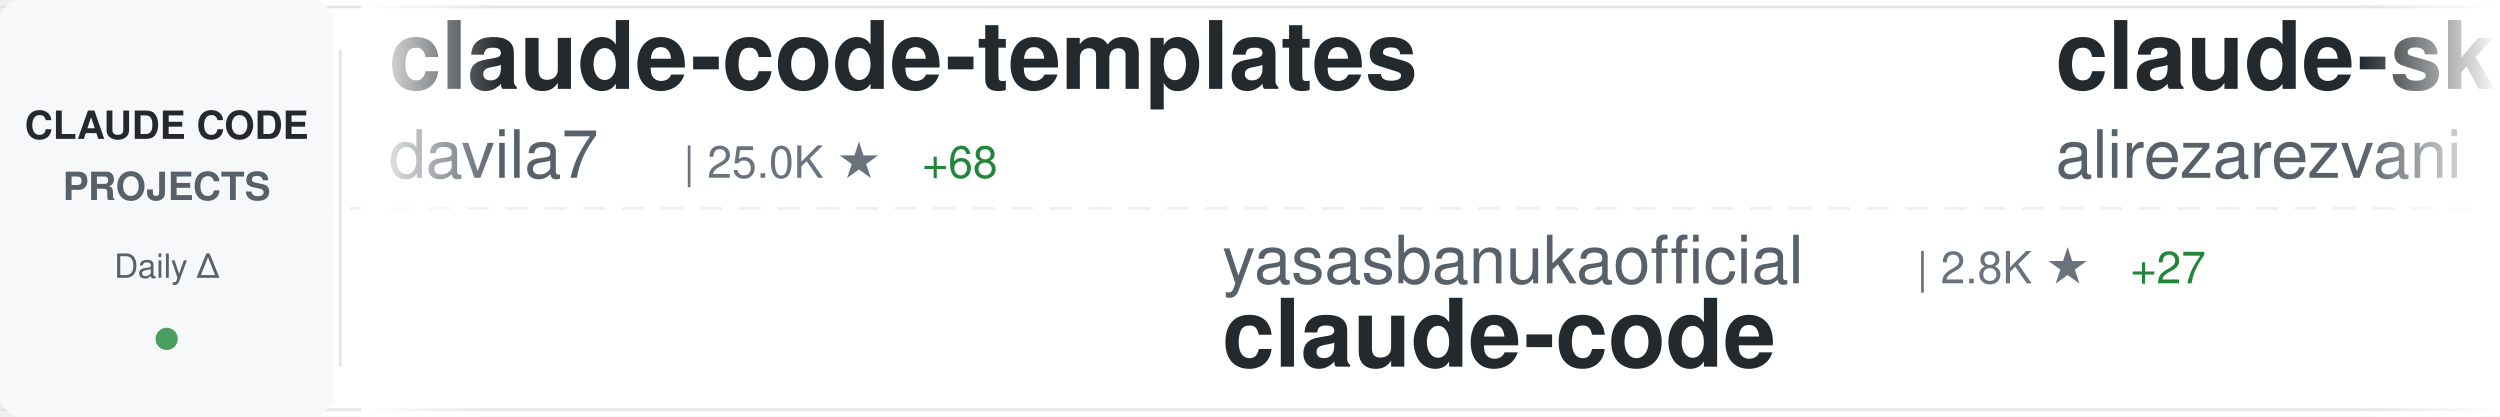
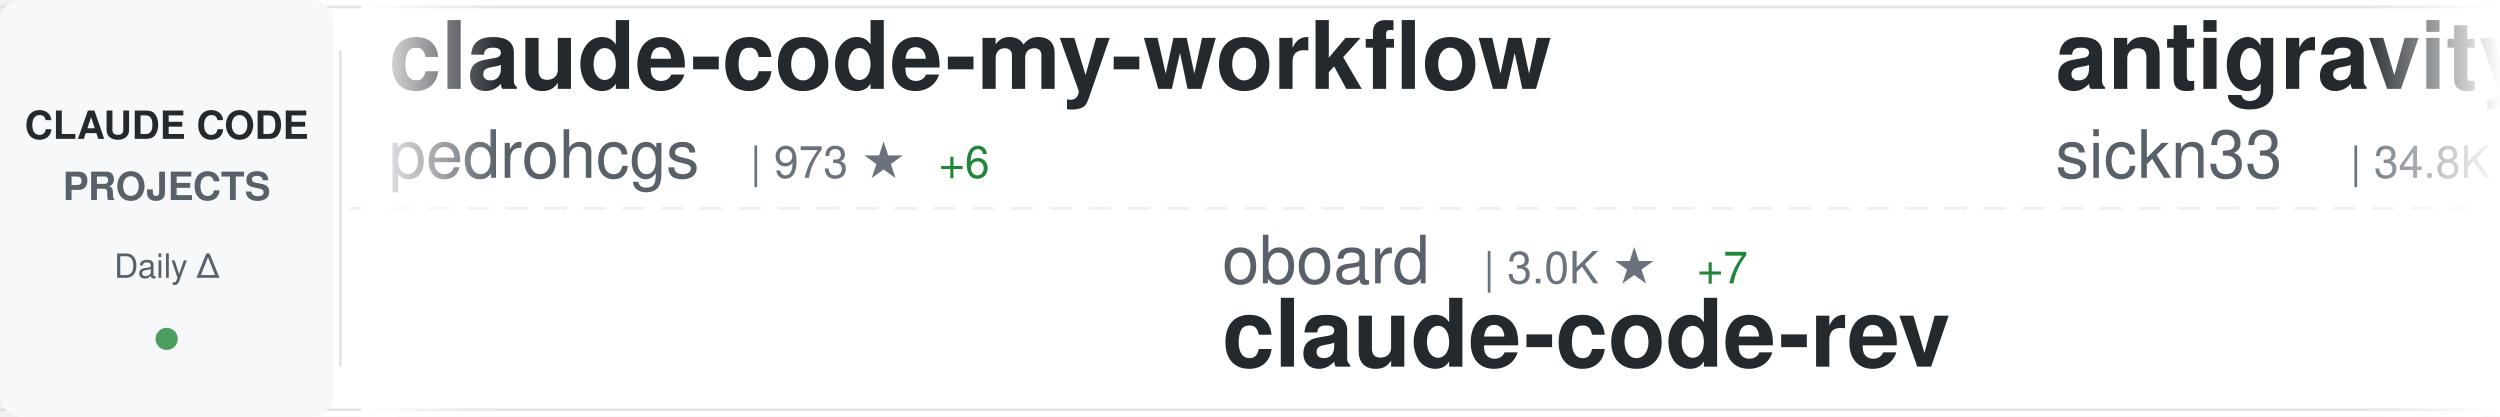
<svg xmlns="http://www.w3.org/2000/svg" width="900" height="150">
  <defs>
    <linearGradient id="awesomeLeftFade" x1="0%" y1="0%" x2="100%" y2="0%">
      <stop offset="0%" style="stop-color:#ffffff;stop-opacity:1" />
      <stop offset="100%" style="stop-color:#ffffff;stop-opacity:0" />
    </linearGradient>
    <linearGradient id="awesomeRightFade" x1="0%" y1="0%" x2="100%" y2="0%">
      <stop offset="0%" style="stop-color:#ffffff;stop-opacity:0" />
      <stop offset="100%" style="stop-color:#ffffff;stop-opacity:1" />
    </linearGradient>
  </defs>
  <rect width="900" height="150" fill="#ffffff" rx="8" />
  <rect x="0" y="2" width="900" height="1" fill="#e1e4e8" />
  <rect x="0" y="147" width="900" height="1" fill="#e1e4e8" />
  <line x1="0" y1="75" x2="900" y2="75" stroke="#e1e4e8" stroke-width="1" stroke-dasharray="8 6" opacity="0.6" />
  <rect x="0" y="0" width="120" height="150" fill="#f6f8fa" rx="8" />
  <text x="60" y="50" font-family="-apple-system, BlinkMacSystemFont, 'Segoe UI', Helvetica, Arial, sans-serif" font-size="14" font-weight="600" fill="#24292e" text-anchor="middle">CLAUDE CODE</text>
  <text x="60" y="72" font-family="-apple-system, BlinkMacSystemFont, 'Segoe UI', Helvetica, Arial, sans-serif" font-size="14" font-weight="600" fill="#586069" text-anchor="middle">PROJECTS</text>
  <text x="60" y="100" font-family="-apple-system, BlinkMacSystemFont, 'Segoe UI', Helvetica, Arial, sans-serif" font-size="12" font-weight="500" fill="#586069" text-anchor="middle">Daily Δ</text>
  <circle cx="60" cy="122" r="4" fill="#22863a" opacity="0.8" />
  <rect x="122" y="18" width="1" height="114" fill="#e1e4e8" />
  <clipPath id="awesomeTickerClip">
    <rect x="130" y="0" width="770" height="150" />
  </clipPath>
  <g clip-path="url(#awesomeTickerClip)">
    <g id="awesomeTickerItems">
      <animateTransform attributeName="transform" attributeType="XML" type="translate" from="0 0" to="-3000 0" dur="54s" repeatCount="indefinite" />
      <g transform="translate(0, 0)">
-         <text x="140" y="32" font-family="-apple-system, BlinkMacSystemFont, 'Segoe UI', Helvetica, Arial, sans-serif" font-size="34" font-weight="600" fill="#24292e">claude-code-templates</text>
-         <text x="140" y="64" font-family="-apple-system, BlinkMacSystemFont, 'Segoe UI', Helvetica, Arial, sans-serif" font-size="24" font-weight="400" fill="#586069">davila7</text>
-         <text x="246" y="64" font-family="-apple-system, BlinkMacSystemFont, 'Segoe UI', Helvetica, Arial, sans-serif" font-size="16" font-weight="500" fill="#6a737d">| 25.0K ★</text>
-         <text x="332" y="64" font-family="-apple-system, BlinkMacSystemFont, 'Segoe UI', Helvetica, Arial, sans-serif" font-size="16" font-weight="500" fill="#22863a"> +68</text>
+         <text x="140" y="32" font-family="-apple-system, BlinkMacSystemFont, 'Segoe UI', Helvetica, Arial, sans-serif" font-size="34" font-weight="600" fill="#24292e">claude-code-my-workflow</text>
+         <text x="140" y="64" font-family="-apple-system, BlinkMacSystemFont, 'Segoe UI', Helvetica, Arial, sans-serif" font-size="24" font-weight="400" fill="#586069">pedrohcgs</text>
+         <text x="270" y="64" font-family="-apple-system, BlinkMacSystemFont, 'Segoe UI', Helvetica, Arial, sans-serif" font-size="16" font-weight="500" fill="#6a737d">| 973 ★</text>
+         <text x="338" y="64" font-family="-apple-system, BlinkMacSystemFont, 'Segoe UI', Helvetica, Arial, sans-serif" font-size="16" font-weight="500" fill="#22863a"> +6</text>
      </g>
      <g transform="translate(300, 0)">
-         <text x="140" y="102" font-family="-apple-system, BlinkMacSystemFont, 'Segoe UI', Helvetica, Arial, sans-serif" font-size="24" font-weight="400" fill="#586069">yasasbanukaofficial</text>
-         <text x="390" y="102" font-family="-apple-system, BlinkMacSystemFont, 'Segoe UI', Helvetica, Arial, sans-serif" font-size="16" font-weight="500" fill="#6a737d">| 2.8K ★</text>
-         <text x="467" y="102" font-family="-apple-system, BlinkMacSystemFont, 'Segoe UI', Helvetica, Arial, sans-serif" font-size="16" font-weight="500" fill="#22863a"> +27</text>
-         <text x="140" y="132" font-family="-apple-system, BlinkMacSystemFont, 'Segoe UI', Helvetica, Arial, sans-serif" font-size="34" font-weight="600" fill="#24292e">claude-code</text>
+         <text x="140" y="102" font-family="-apple-system, BlinkMacSystemFont, 'Segoe UI', Helvetica, Arial, sans-serif" font-size="24" font-weight="400" fill="#586069">oboard</text>
+         <text x="234" y="102" font-family="-apple-system, BlinkMacSystemFont, 'Segoe UI', Helvetica, Arial, sans-serif" font-size="16" font-weight="500" fill="#6a737d">| 3.0K ★</text>
+         <text x="311" y="102" font-family="-apple-system, BlinkMacSystemFont, 'Segoe UI', Helvetica, Arial, sans-serif" font-size="16" font-weight="500" fill="#22863a"> +7</text>
+         <text x="140" y="132" font-family="-apple-system, BlinkMacSystemFont, 'Segoe UI', Helvetica, Arial, sans-serif" font-size="34" font-weight="600" fill="#24292e">claude-code-rev</text>
      </g>
      <g transform="translate(600, 0)">
-         <text x="140" y="32" font-family="-apple-system, BlinkMacSystemFont, 'Segoe UI', Helvetica, Arial, sans-serif" font-size="34" font-weight="600" fill="#24292e">claude-skills</text>
-         <text x="140" y="64" font-family="-apple-system, BlinkMacSystemFont, 'Segoe UI', Helvetica, Arial, sans-serif" font-size="24" font-weight="400" fill="#586069">alirezarezvani</text>
-         <text x="330" y="64" font-family="-apple-system, BlinkMacSystemFont, 'Segoe UI', Helvetica, Arial, sans-serif" font-size="16" font-weight="500" fill="#6a737d">| 12.4K ★</text>
-         <text x="416" y="64" font-family="-apple-system, BlinkMacSystemFont, 'Segoe UI', Helvetica, Arial, sans-serif" font-size="16" font-weight="500" fill="#22863a"> +134</text>
+         <text x="140" y="32" font-family="-apple-system, BlinkMacSystemFont, 'Segoe UI', Helvetica, Arial, sans-serif" font-size="34" font-weight="600" fill="#24292e">antigravity-awesome-skil...</text>
+         <text x="140" y="64" font-family="-apple-system, BlinkMacSystemFont, 'Segoe UI', Helvetica, Arial, sans-serif" font-size="24" font-weight="400" fill="#586069">sickn33</text>
+         <text x="246" y="64" font-family="-apple-system, BlinkMacSystemFont, 'Segoe UI', Helvetica, Arial, sans-serif" font-size="16" font-weight="500" fill="#6a737d">| 34.8K ★</text>
+         <text x="332" y="64" font-family="-apple-system, BlinkMacSystemFont, 'Segoe UI', Helvetica, Arial, sans-serif" font-size="16" font-weight="500" fill="#22863a"> +187</text>
      </g>
      <g transform="translate(900, 0)">
+         <text x="140" y="102" font-family="-apple-system, BlinkMacSystemFont, 'Segoe UI', Helvetica, Arial, sans-serif" font-size="24" font-weight="400" fill="#586069">Donchitos</text>
+         <text x="270" y="102" font-family="-apple-system, BlinkMacSystemFont, 'Segoe UI', Helvetica, Arial, sans-serif" font-size="16" font-weight="500" fill="#6a737d">| 15.7K ★</text>
+         <text x="356" y="102" font-family="-apple-system, BlinkMacSystemFont, 'Segoe UI', Helvetica, Arial, sans-serif" font-size="16" font-weight="500" fill="#22863a"> +360</text>
+         <text x="140" y="132" font-family="-apple-system, BlinkMacSystemFont, 'Segoe UI', Helvetica, Arial, sans-serif" font-size="34" font-weight="600" fill="#24292e">Claude-Code-Game-Studios</text>
+       </g>
+       <g transform="translate(1200, 0)">
+         <text x="140" y="32" font-family="-apple-system, BlinkMacSystemFont, 'Segoe UI', Helvetica, Arial, sans-serif" font-size="34" font-weight="600" fill="#24292e">claude-plugins-official</text>
+         <text x="140" y="64" font-family="-apple-system, BlinkMacSystemFont, 'Segoe UI', Helvetica, Arial, sans-serif" font-size="24" font-weight="400" fill="#586069">anthropics</text>
+         <text x="282" y="64" font-family="-apple-system, BlinkMacSystemFont, 'Segoe UI', Helvetica, Arial, sans-serif" font-size="16" font-weight="500" fill="#6a737d">| 17.7K ★</text>
+         <text x="368" y="64" font-family="-apple-system, BlinkMacSystemFont, 'Segoe UI', Helvetica, Arial, sans-serif" font-size="16" font-weight="500" fill="#22863a"> +78</text>
+       </g>
+       <g transform="translate(1500, 0)">
        <text x="140" y="102" font-family="-apple-system, BlinkMacSystemFont, 'Segoe UI', Helvetica, Arial, sans-serif" font-size="24" font-weight="400" fill="#586069">ykdojo</text>
        <text x="234" y="102" font-family="-apple-system, BlinkMacSystemFont, 'Segoe UI', Helvetica, Arial, sans-serif" font-size="16" font-weight="500" fill="#6a737d">| 7.9K ★</text>
-         <text x="311" y="102" font-family="-apple-system, BlinkMacSystemFont, 'Segoe UI', Helvetica, Arial, sans-serif" font-size="16" font-weight="500" fill="#22863a"> +21</text>
+         <text x="311" y="102" font-family="-apple-system, BlinkMacSystemFont, 'Segoe UI', Helvetica, Arial, sans-serif" font-size="16" font-weight="500" fill="#22863a"> +18</text>
        <text x="140" y="132" font-family="-apple-system, BlinkMacSystemFont, 'Segoe UI', Helvetica, Arial, sans-serif" font-size="34" font-weight="600" fill="#24292e">claude-code-tips</text>
      </g>
-       <g transform="translate(1200, 0)">
-         <text x="140" y="32" font-family="-apple-system, BlinkMacSystemFont, 'Segoe UI', Helvetica, Arial, sans-serif" font-size="34" font-weight="600" fill="#24292e">claude-code</text>
-         <text x="140" y="64" font-family="-apple-system, BlinkMacSystemFont, 'Segoe UI', Helvetica, Arial, sans-serif" font-size="24" font-weight="400" fill="#586069">chiragjoshi12</text>
-         <text x="318" y="64" font-family="-apple-system, BlinkMacSystemFont, 'Segoe UI', Helvetica, Arial, sans-serif" font-size="16" font-weight="500" fill="#6a737d">| 193 ★</text>
-         <text x="386" y="64" font-family="-apple-system, BlinkMacSystemFont, 'Segoe UI', Helvetica, Arial, sans-serif" font-size="16" font-weight="500" fill="#22863a"> +3</text>
-       </g>
-       <g transform="translate(1500, 0)">
-         <text x="140" y="102" font-family="-apple-system, BlinkMacSystemFont, 'Segoe UI', Helvetica, Arial, sans-serif" font-size="24" font-weight="400" fill="#586069">fuergaosi233</text>
-         <text x="306" y="102" font-family="-apple-system, BlinkMacSystemFont, 'Segoe UI', Helvetica, Arial, sans-serif" font-size="16" font-weight="500" fill="#6a737d">| 2.5K ★</text>
-         <text x="383" y="102" font-family="-apple-system, BlinkMacSystemFont, 'Segoe UI', Helvetica, Arial, sans-serif" font-size="16" font-weight="500" fill="#22863a"> +6</text>
-         <text x="140" y="132" font-family="-apple-system, BlinkMacSystemFont, 'Segoe UI', Helvetica, Arial, sans-serif" font-size="34" font-weight="600" fill="#24292e">claude-code-proxy</text>
-       </g>
      <g transform="translate(1800, 0)">
-         <text x="140" y="32" font-family="-apple-system, BlinkMacSystemFont, 'Segoe UI', Helvetica, Arial, sans-serif" font-size="34" font-weight="600" fill="#24292e">claude-code-system-promp...</text>
-         <text x="140" y="64" font-family="-apple-system, BlinkMacSystemFont, 'Segoe UI', Helvetica, Arial, sans-serif" font-size="24" font-weight="400" fill="#586069">Piebald-AI</text>
-         <text x="282" y="64" font-family="-apple-system, BlinkMacSystemFont, 'Segoe UI', Helvetica, Arial, sans-serif" font-size="16" font-weight="500" fill="#6a737d">| 9.4K ★</text>
-         <text x="359" y="64" font-family="-apple-system, BlinkMacSystemFont, 'Segoe UI', Helvetica, Arial, sans-serif" font-size="16" font-weight="500" fill="#22863a"> +77</text>
+         <text x="140" y="32" font-family="-apple-system, BlinkMacSystemFont, 'Segoe UI', Helvetica, Arial, sans-serif" font-size="34" font-weight="600" fill="#24292e">claude-code-source-code</text>
+         <text x="140" y="64" font-family="-apple-system, BlinkMacSystemFont, 'Segoe UI', Helvetica, Arial, sans-serif" font-size="24" font-weight="400" fill="#586069">777genius</text>
+         <text x="270" y="64" font-family="-apple-system, BlinkMacSystemFont, 'Segoe UI', Helvetica, Arial, sans-serif" font-size="16" font-weight="500" fill="#6a737d">| 899 ★</text>
+         <text x="338" y="64" font-family="-apple-system, BlinkMacSystemFont, 'Segoe UI', Helvetica, Arial, sans-serif" font-size="16" font-weight="500" fill="#22863a"> +1</text>
      </g>
      <g transform="translate(2100, 0)">
-         <text x="140" y="102" font-family="-apple-system, BlinkMacSystemFont, 'Segoe UI', Helvetica, Arial, sans-serif" font-size="24" font-weight="400" fill="#586069">alex000kim</text>
-         <text x="282" y="102" font-family="-apple-system, BlinkMacSystemFont, 'Segoe UI', Helvetica, Arial, sans-serif" font-size="16" font-weight="500" fill="#6a737d">| 219 ★</text>
-         <text x="350" y="102" font-family="-apple-system, BlinkMacSystemFont, 'Segoe UI', Helvetica, Arial, sans-serif" font-size="16" font-weight="500" fill="#22863a"> +1</text>
-         <text x="140" y="132" font-family="-apple-system, BlinkMacSystemFont, 'Segoe UI', Helvetica, Arial, sans-serif" font-size="34" font-weight="600" fill="#24292e">claude-code</text>
+         <text x="140" y="102" font-family="-apple-system, BlinkMacSystemFont, 'Segoe UI', Helvetica, Arial, sans-serif" font-size="24" font-weight="400" fill="#586069">anthropics</text>
+         <text x="282" y="102" font-family="-apple-system, BlinkMacSystemFont, 'Segoe UI', Helvetica, Arial, sans-serif" font-size="16" font-weight="500" fill="#6a737d">| 4.4K ★</text>
+         <text x="359" y="102" font-family="-apple-system, BlinkMacSystemFont, 'Segoe UI', Helvetica, Arial, sans-serif" font-size="16" font-weight="500" fill="#22863a"> +9</text>
+         <text x="140" y="132" font-family="-apple-system, BlinkMacSystemFont, 'Segoe UI', Helvetica, Arial, sans-serif" font-size="34" font-weight="600" fill="#24292e">claude-code-security-rev...</text>
      </g>
      <g transform="translate(2400, 0)">
-         <text x="140" y="32" font-family="-apple-system, BlinkMacSystemFont, 'Segoe UI', Helvetica, Arial, sans-serif" font-size="34" font-weight="600" fill="#24292e">how-claude-code-works</text>
-         <text x="140" y="64" font-family="-apple-system, BlinkMacSystemFont, 'Segoe UI', Helvetica, Arial, sans-serif" font-size="24" font-weight="400" fill="#586069">Windy3f3f3f3f</text>
-         <text x="318" y="64" font-family="-apple-system, BlinkMacSystemFont, 'Segoe UI', Helvetica, Arial, sans-serif" font-size="16" font-weight="500" fill="#6a737d">| 2.0K ★</text>
-         <text x="395" y="64" font-family="-apple-system, BlinkMacSystemFont, 'Segoe UI', Helvetica, Arial, sans-serif" font-size="16" font-weight="500" fill="#22863a"> +16</text>
+         <text x="140" y="32" font-family="-apple-system, BlinkMacSystemFont, 'Segoe UI', Helvetica, Arial, sans-serif" font-size="34" font-weight="600" fill="#24292e">Claude-Code-x-OpenClaw-G...</text>
+         <text x="140" y="64" font-family="-apple-system, BlinkMacSystemFont, 'Segoe UI', Helvetica, Arial, sans-serif" font-size="24" font-weight="400" fill="#586069">KimYx0207</text>
+         <text x="270" y="64" font-family="-apple-system, BlinkMacSystemFont, 'Segoe UI', Helvetica, Arial, sans-serif" font-size="16" font-weight="500" fill="#6a737d">| 3.5K ★</text>
+         <text x="347" y="64" font-family="-apple-system, BlinkMacSystemFont, 'Segoe UI', Helvetica, Arial, sans-serif" font-size="16" font-weight="500" fill="#22863a"> +22</text>
      </g>
      <g transform="translate(2700, 0)">
-         <text x="140" y="102" font-family="-apple-system, BlinkMacSystemFont, 'Segoe UI', Helvetica, Arial, sans-serif" font-size="24" font-weight="400" fill="#586069">nicedreamzapp</text>
-         <text x="318" y="102" font-family="-apple-system, BlinkMacSystemFont, 'Segoe UI', Helvetica, Arial, sans-serif" font-size="16" font-weight="500" fill="#6a737d">| 2.1K ★</text>
-         <text x="395" y="102" font-family="-apple-system, BlinkMacSystemFont, 'Segoe UI', Helvetica, Arial, sans-serif" font-size="16" font-weight="500" fill="#22863a"> +86</text>
-         <text x="140" y="132" font-family="-apple-system, BlinkMacSystemFont, 'Segoe UI', Helvetica, Arial, sans-serif" font-size="34" font-weight="600" fill="#24292e">claude-code-local</text>
+         <text x="140" y="102" font-family="-apple-system, BlinkMacSystemFont, 'Segoe UI', Helvetica, Arial, sans-serif" font-size="24" font-weight="400" fill="#586069">anthropics</text>
+         <text x="282" y="102" font-family="-apple-system, BlinkMacSystemFont, 'Segoe UI', Helvetica, Arial, sans-serif" font-size="16" font-weight="500" fill="#6a737d">| 7.3K ★</text>
+         <text x="359" y="102" font-family="-apple-system, BlinkMacSystemFont, 'Segoe UI', Helvetica, Arial, sans-serif" font-size="16" font-weight="500" fill="#22863a"> +25</text>
+         <text x="140" y="132" font-family="-apple-system, BlinkMacSystemFont, 'Segoe UI', Helvetica, Arial, sans-serif" font-size="34" font-weight="600" fill="#24292e">claude-code-action</text>
      </g>
      <g transform="translate(3000, 0)">
-         <text x="140" y="32" font-family="-apple-system, BlinkMacSystemFont, 'Segoe UI', Helvetica, Arial, sans-serif" font-size="34" font-weight="600" fill="#24292e">claude-code-templates</text>
-         <text x="140" y="64" font-family="-apple-system, BlinkMacSystemFont, 'Segoe UI', Helvetica, Arial, sans-serif" font-size="24" font-weight="400" fill="#586069">davila7</text>
-         <text x="246" y="64" font-family="-apple-system, BlinkMacSystemFont, 'Segoe UI', Helvetica, Arial, sans-serif" font-size="16" font-weight="500" fill="#6a737d">| 25.0K ★</text>
-         <text x="332" y="64" font-family="-apple-system, BlinkMacSystemFont, 'Segoe UI', Helvetica, Arial, sans-serif" font-size="16" font-weight="500" fill="#22863a"> +68</text>
+         <text x="140" y="32" font-family="-apple-system, BlinkMacSystemFont, 'Segoe UI', Helvetica, Arial, sans-serif" font-size="34" font-weight="600" fill="#24292e">claude-code-my-workflow</text>
+         <text x="140" y="64" font-family="-apple-system, BlinkMacSystemFont, 'Segoe UI', Helvetica, Arial, sans-serif" font-size="24" font-weight="400" fill="#586069">pedrohcgs</text>
+         <text x="270" y="64" font-family="-apple-system, BlinkMacSystemFont, 'Segoe UI', Helvetica, Arial, sans-serif" font-size="16" font-weight="500" fill="#6a737d">| 973 ★</text>
+         <text x="338" y="64" font-family="-apple-system, BlinkMacSystemFont, 'Segoe UI', Helvetica, Arial, sans-serif" font-size="16" font-weight="500" fill="#22863a"> +6</text>
      </g>
      <g transform="translate(3300, 0)">
-         <text x="140" y="102" font-family="-apple-system, BlinkMacSystemFont, 'Segoe UI', Helvetica, Arial, sans-serif" font-size="24" font-weight="400" fill="#586069">yasasbanukaofficial</text>
-         <text x="390" y="102" font-family="-apple-system, BlinkMacSystemFont, 'Segoe UI', Helvetica, Arial, sans-serif" font-size="16" font-weight="500" fill="#6a737d">| 2.8K ★</text>
-         <text x="467" y="102" font-family="-apple-system, BlinkMacSystemFont, 'Segoe UI', Helvetica, Arial, sans-serif" font-size="16" font-weight="500" fill="#22863a"> +27</text>
-         <text x="140" y="132" font-family="-apple-system, BlinkMacSystemFont, 'Segoe UI', Helvetica, Arial, sans-serif" font-size="34" font-weight="600" fill="#24292e">claude-code</text>
+         <text x="140" y="102" font-family="-apple-system, BlinkMacSystemFont, 'Segoe UI', Helvetica, Arial, sans-serif" font-size="24" font-weight="400" fill="#586069">oboard</text>
+         <text x="234" y="102" font-family="-apple-system, BlinkMacSystemFont, 'Segoe UI', Helvetica, Arial, sans-serif" font-size="16" font-weight="500" fill="#6a737d">| 3.0K ★</text>
+         <text x="311" y="102" font-family="-apple-system, BlinkMacSystemFont, 'Segoe UI', Helvetica, Arial, sans-serif" font-size="16" font-weight="500" fill="#22863a"> +7</text>
+         <text x="140" y="132" font-family="-apple-system, BlinkMacSystemFont, 'Segoe UI', Helvetica, Arial, sans-serif" font-size="34" font-weight="600" fill="#24292e">claude-code-rev</text>
      </g>
      <g transform="translate(3600, 0)">
-         <text x="140" y="32" font-family="-apple-system, BlinkMacSystemFont, 'Segoe UI', Helvetica, Arial, sans-serif" font-size="34" font-weight="600" fill="#24292e">claude-skills</text>
-         <text x="140" y="64" font-family="-apple-system, BlinkMacSystemFont, 'Segoe UI', Helvetica, Arial, sans-serif" font-size="24" font-weight="400" fill="#586069">alirezarezvani</text>
-         <text x="330" y="64" font-family="-apple-system, BlinkMacSystemFont, 'Segoe UI', Helvetica, Arial, sans-serif" font-size="16" font-weight="500" fill="#6a737d">| 12.4K ★</text>
-         <text x="416" y="64" font-family="-apple-system, BlinkMacSystemFont, 'Segoe UI', Helvetica, Arial, sans-serif" font-size="16" font-weight="500" fill="#22863a"> +134</text>
+         <text x="140" y="32" font-family="-apple-system, BlinkMacSystemFont, 'Segoe UI', Helvetica, Arial, sans-serif" font-size="34" font-weight="600" fill="#24292e">antigravity-awesome-skil...</text>
+         <text x="140" y="64" font-family="-apple-system, BlinkMacSystemFont, 'Segoe UI', Helvetica, Arial, sans-serif" font-size="24" font-weight="400" fill="#586069">sickn33</text>
+         <text x="246" y="64" font-family="-apple-system, BlinkMacSystemFont, 'Segoe UI', Helvetica, Arial, sans-serif" font-size="16" font-weight="500" fill="#6a737d">| 34.8K ★</text>
+         <text x="332" y="64" font-family="-apple-system, BlinkMacSystemFont, 'Segoe UI', Helvetica, Arial, sans-serif" font-size="16" font-weight="500" fill="#22863a"> +187</text>
      </g>
      <g transform="translate(3900, 0)">
-         <text x="140" y="102" font-family="-apple-system, BlinkMacSystemFont, 'Segoe UI', Helvetica, Arial, sans-serif" font-size="24" font-weight="400" fill="#586069">ykdojo</text>
-         <text x="234" y="102" font-family="-apple-system, BlinkMacSystemFont, 'Segoe UI', Helvetica, Arial, sans-serif" font-size="16" font-weight="500" fill="#6a737d">| 7.9K ★</text>
-         <text x="311" y="102" font-family="-apple-system, BlinkMacSystemFont, 'Segoe UI', Helvetica, Arial, sans-serif" font-size="16" font-weight="500" fill="#22863a"> +21</text>
-         <text x="140" y="132" font-family="-apple-system, BlinkMacSystemFont, 'Segoe UI', Helvetica, Arial, sans-serif" font-size="34" font-weight="600" fill="#24292e">claude-code-tips</text>
+         <text x="140" y="102" font-family="-apple-system, BlinkMacSystemFont, 'Segoe UI', Helvetica, Arial, sans-serif" font-size="24" font-weight="400" fill="#586069">Donchitos</text>
+         <text x="270" y="102" font-family="-apple-system, BlinkMacSystemFont, 'Segoe UI', Helvetica, Arial, sans-serif" font-size="16" font-weight="500" fill="#6a737d">| 15.7K ★</text>
+         <text x="356" y="102" font-family="-apple-system, BlinkMacSystemFont, 'Segoe UI', Helvetica, Arial, sans-serif" font-size="16" font-weight="500" fill="#22863a"> +360</text>
+         <text x="140" y="132" font-family="-apple-system, BlinkMacSystemFont, 'Segoe UI', Helvetica, Arial, sans-serif" font-size="34" font-weight="600" fill="#24292e">Claude-Code-Game-Studios</text>
      </g>
    </g>
  </g>
  <rect x="130" y="0" width="50" height="150" fill="url(#awesomeLeftFade)" />
  <rect x="850" y="0" width="50" height="150" fill="url(#awesomeRightFade)" />
</svg>
